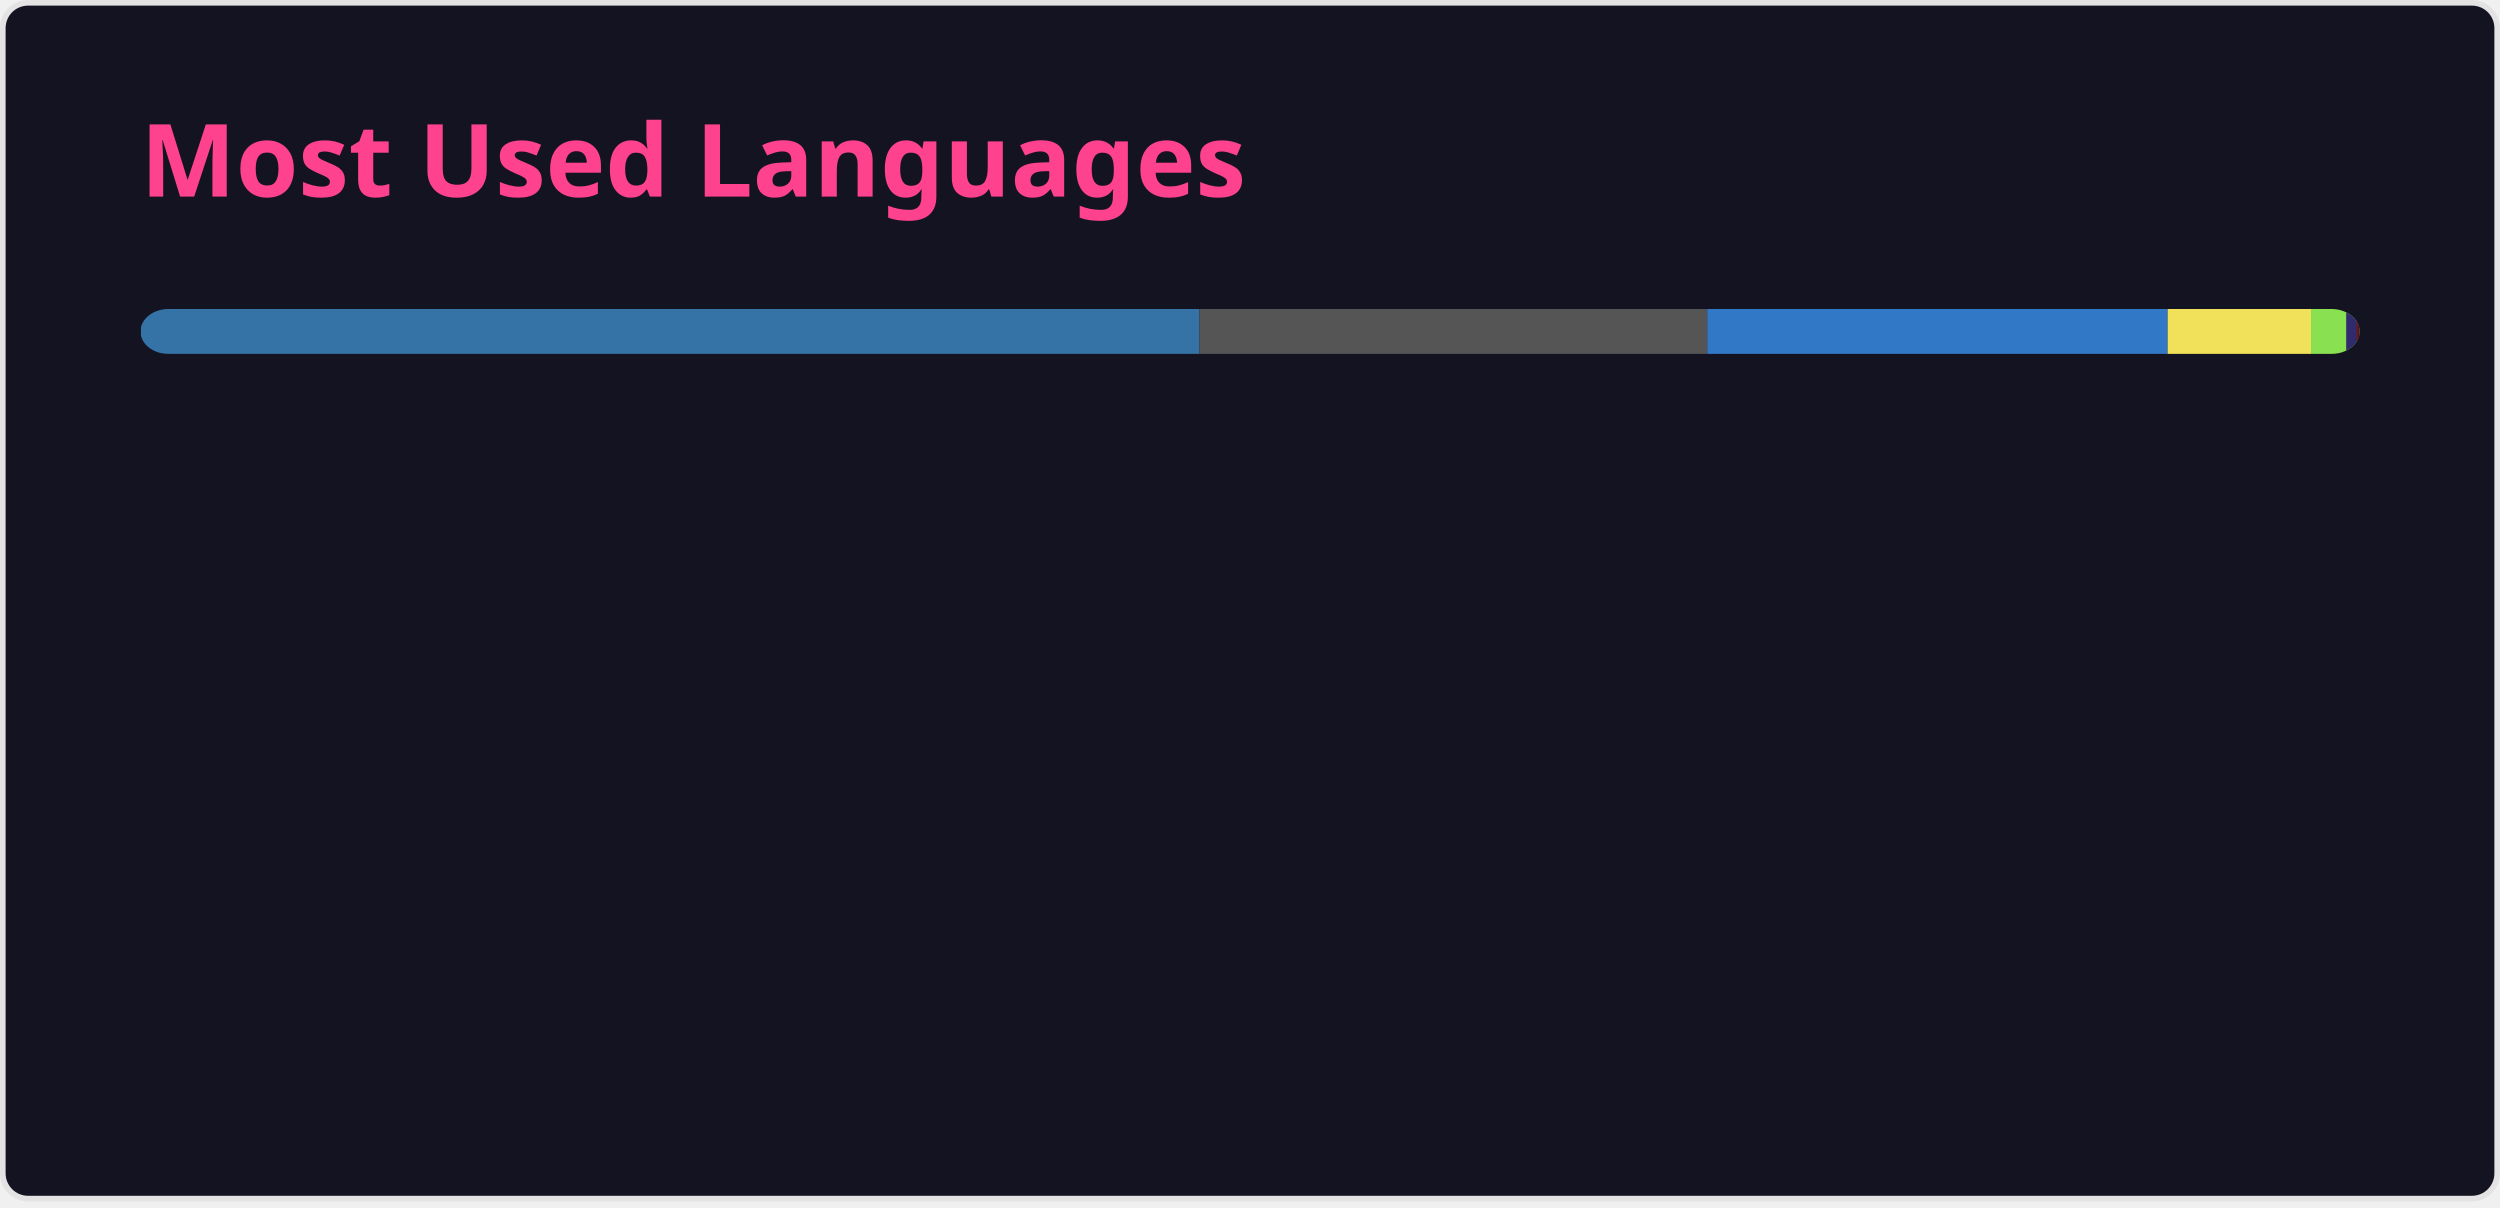
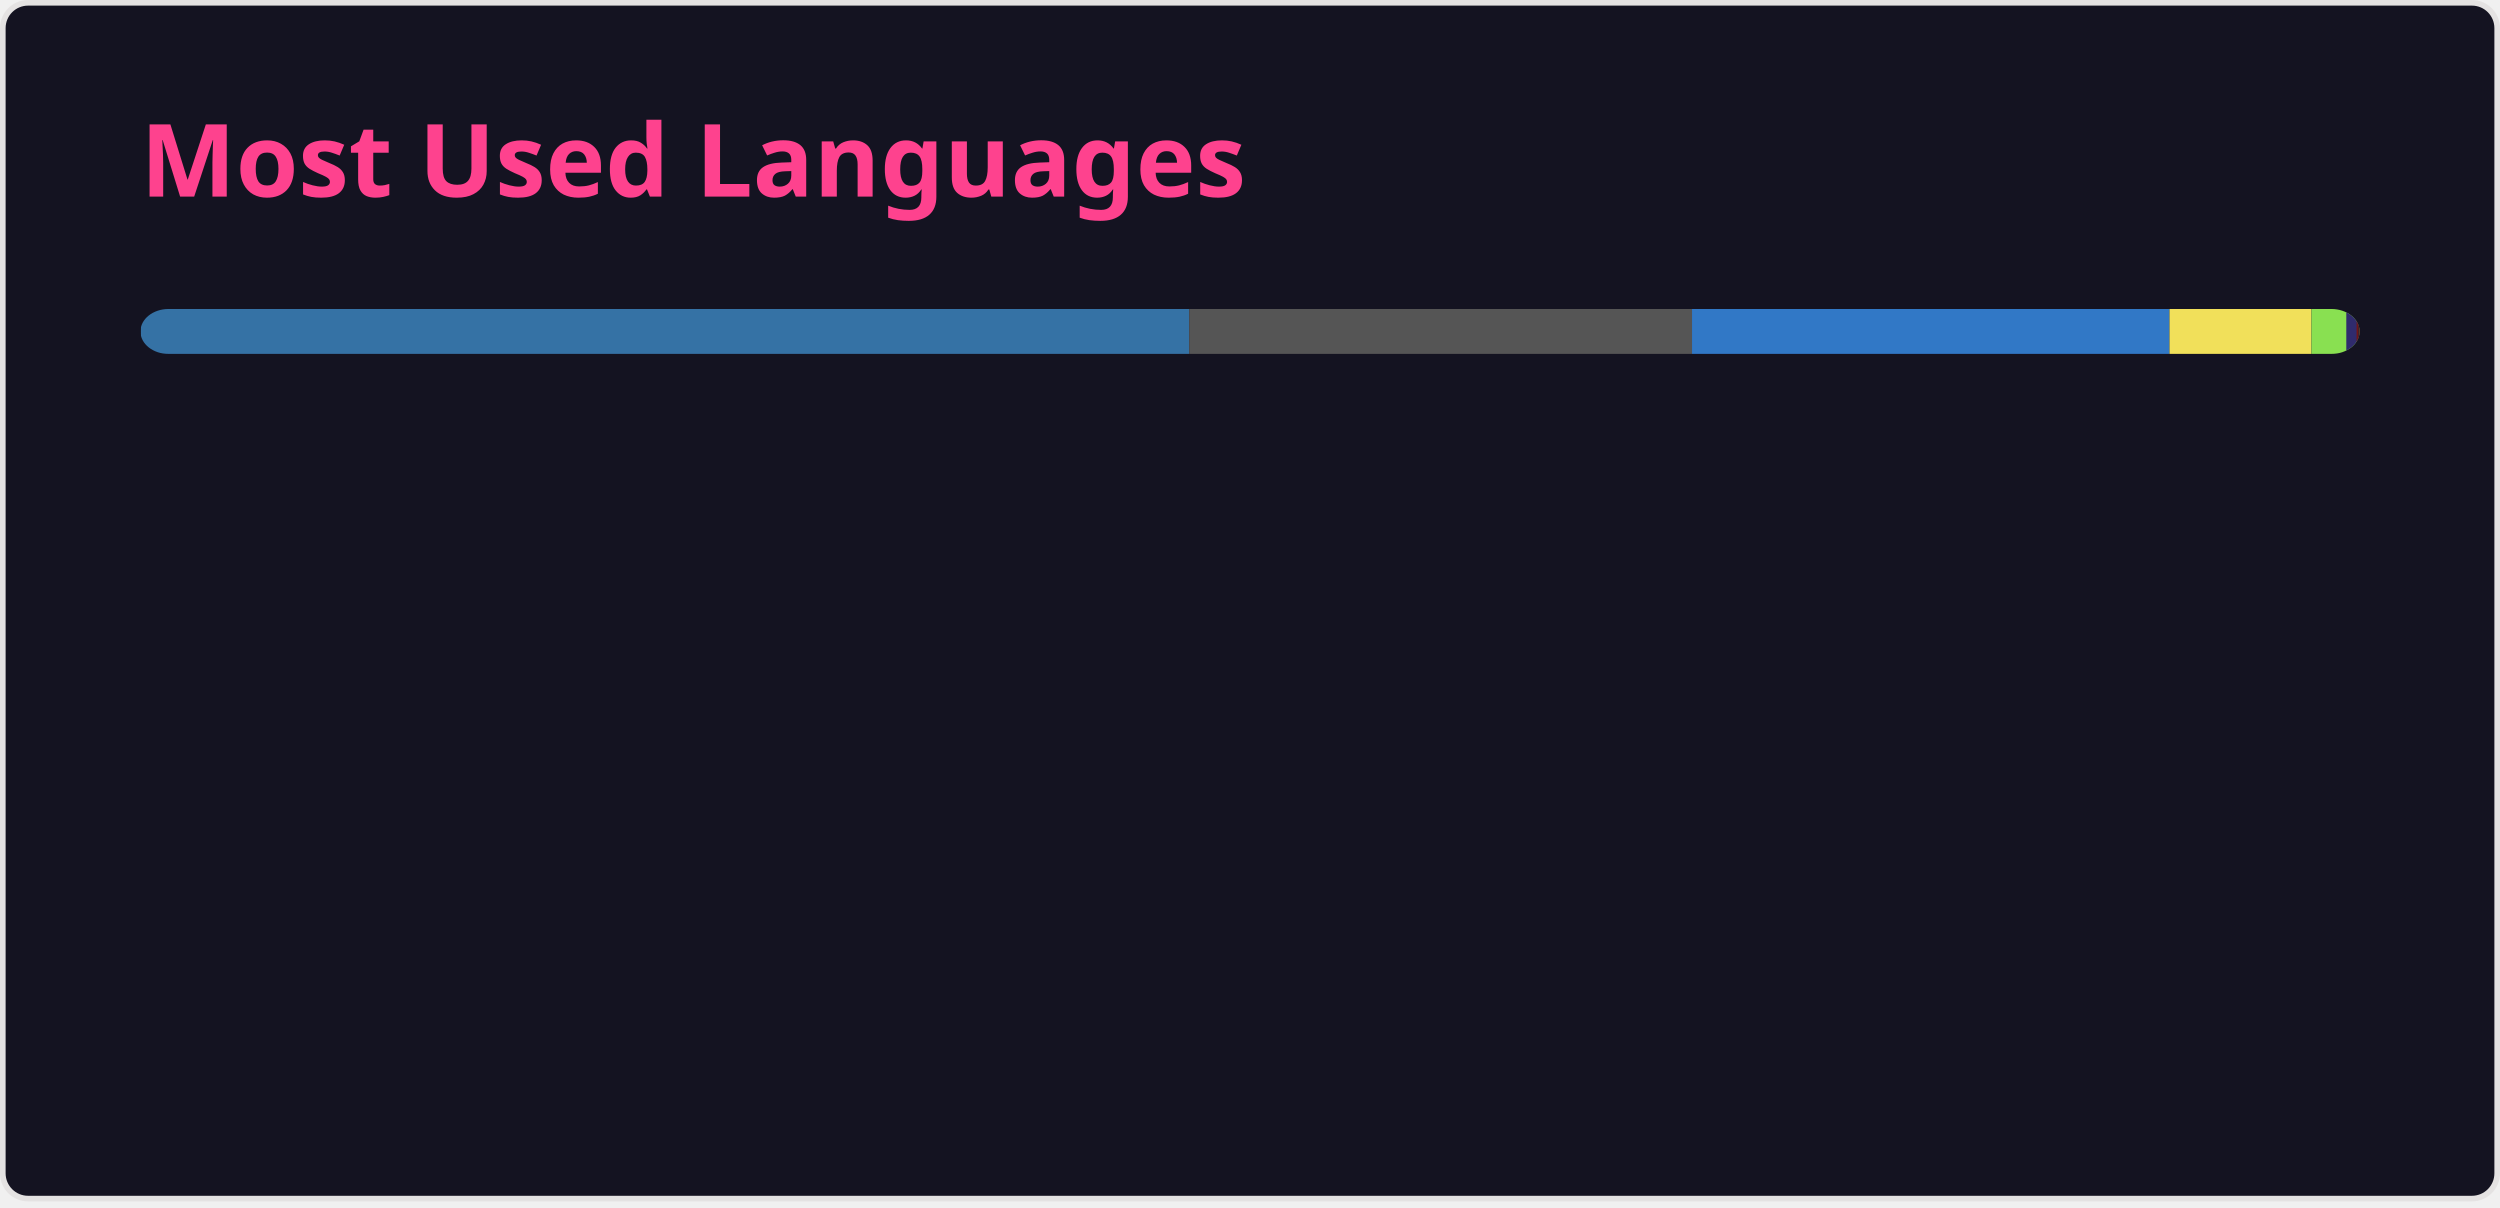
<svg xmlns="http://www.w3.org/2000/svg" width="445" height="215" viewBox="0 0 445 215" fill="none" role="img" aria-labelledby="descId">
  <style>
          .header {
            font: 600 18px 'Segoe UI', Ubuntu, Sans-Serif;
            fill: #fe428e;
            animation: fadeInAnimation 0.8s ease-in-out forwards;
          }
          @supports(-moz-appearance: auto) {
            /* Selector detects Firefox */
            .header { font-size: 15.5px; }
          }
          
    @keyframes slideInAnimation {
      from {
        width: 0;
      }
      to {
        width: calc(100%-100px);
      }
    }
    @keyframes growWidthAnimation {
      from {
        width: 0;
      }
      to {
        width: 100%;
      }
    }
    .stat {
      font: 600 14px 'Segoe UI', Ubuntu, "Helvetica Neue", Sans-Serif; fill: #a9fef7;
    }
    @supports(-moz-appearance: auto) {
      /* Selector detects Firefox */
      .stat { font-size:12px; }
    }
    .bold { font-weight: 700 }
    .lang-name {
      font: 400 11px "Segoe UI", Ubuntu, Sans-Serif;
      fill: #a9fef7;
    }
    .stagger {
      opacity: 0;
      animation: fadeInAnimation 0.3s ease-in-out forwards;
    }
    #rect-mask rect{
      animation: slideInAnimation 1s ease-in-out forwards;
    }
    .lang-progress{
      animation: growWidthAnimation 0.6s ease-in-out forwards;
    }
    

          
      /* Animations */
      @keyframes scaleInAnimation {
        from {
          transform: translate(-5px, 5px) scale(0);
        }
        to {
          transform: translate(-5px, 5px) scale(1);
        }
      }
      @keyframes fadeInAnimation {
        from {
          opacity: 0;
        }
        to {
          opacity: 1;
        }
      }
    
          
        </style>
  <rect data-testid="card-bg" x="0.5" y="0.5" rx="4.5" height="99%" stroke="#e4e2e2" width="444" fill="#141321" stroke-opacity="1" />
  <g data-testid="card-title" transform="translate(25, 35)">
    <g transform="translate(0, 0)">
      <text x="0" y="0" class="header" data-testid="header">Most Used Languages</text>
    </g>
  </g>
  <g data-testid="main-card-body" transform="translate(0, 55)">
    <svg data-testid="lang-items" x="25">
      <mask id="rect-mask">
        <rect x="0" y="0" width="395" height="8" fill="white" rx="5" />
      </mask>
-       <rect mask="url(#rect-mask)" data-testid="lang-progress" x="0" y="0" width="188.51" height="8" fill="#3572A5" />
-       <rect mask="url(#rect-mask)" data-testid="lang-progress" x="188.51" y="0" width="90.38" height="8" fill="#555555" />
-       <rect mask="url(#rect-mask)" data-testid="lang-progress" x="278.89" y="0" width="81.95" height="8" fill="#3178c6" />
-       <rect mask="url(#rect-mask)" data-testid="lang-progress" x="360.84" y="0" width="25.52" height="8" fill="#f1e05a" />
-       <rect mask="url(#rect-mask)" data-testid="lang-progress" x="386.36" y="0" width="16.26" height="8" fill="#89e051" />
-       <rect mask="url(#rect-mask)" data-testid="lang-progress" x="392.62" y="0" width="11.84" height="8" fill="#302B6D" />
-       <rect mask="url(#rect-mask)" data-testid="lang-progress" x="394.46" y="0" width="10.32" height="8" fill="#701516" />
+       <rect mask="url(#rect-mask)" data-testid="lang-progress" x="0" y="0" width="186.68" height="8" fill="#3572A5" />
+       <rect mask="url(#rect-mask)" data-testid="lang-progress" x="186.68" y="0" width="89.5" height="8" fill="#555555" />
+       <rect mask="url(#rect-mask)" data-testid="lang-progress" x="276.18" y="0" width="84.99" height="8" fill="#3178c6" />
+       <rect mask="url(#rect-mask)" data-testid="lang-progress" x="361.17" y="0" width="25.27" height="8" fill="#f1e05a" />
+       <rect mask="url(#rect-mask)" data-testid="lang-progress" x="386.44" y="0" width="16.2" height="8" fill="#89e051" />
+       <rect mask="url(#rect-mask)" data-testid="lang-progress" x="392.64" y="0" width="11.83" height="8" fill="#302B6D" />
+       <rect mask="url(#rect-mask)" data-testid="lang-progress" x="394.47" y="0" width="10.31" height="8" fill="#701516" />
      <rect mask="url(#rect-mask)" data-testid="lang-progress" x="394.78" y="0" width="10.16" height="8" fill="#2F2530" />
      <rect mask="url(#rect-mask)" data-testid="lang-progress" x="394.94" y="0" width="10.06" height="8" fill="#6E4C13" />
      <g transform="translate(0, 25)">
        <g transform="translate(0, 0)">
          <g transform="translate(0, 0)">
            <g class="stagger" style="animation-delay: 450ms">
              <circle cx="5" cy="6" r="5" fill="#3572A5" />
              <text data-testid="lang-name" x="15" y="10" class="lang-name">
-         Python 47.72%
+         Python 47.26%
      </text>
            </g>
          </g>
          <g transform="translate(0, 25)">
            <g class="stagger" style="animation-delay: 600ms">
              <circle cx="5" cy="6" r="5" fill="#555555" />
              <text data-testid="lang-name" x="15" y="10" class="lang-name">
-         C 22.88%
+         C 22.66%
      </text>
            </g>
          </g>
          <g transform="translate(0, 50)">
            <g class="stagger" style="animation-delay: 750ms">
              <circle cx="5" cy="6" r="5" fill="#3178c6" />
              <text data-testid="lang-name" x="15" y="10" class="lang-name">
-         TypeScript 20.75%
+         TypeScript 21.52%
      </text>
            </g>
          </g>
          <g transform="translate(0, 75)">
            <g class="stagger" style="animation-delay: 900ms">
              <circle cx="5" cy="6" r="5" fill="#f1e05a" />
              <text data-testid="lang-name" x="15" y="10" class="lang-name">
-         JavaScript 6.46%
+         JavaScript 6.40%
      </text>
            </g>
          </g>
          <g transform="translate(0, 100)">
            <g class="stagger" style="animation-delay: 1050ms">
              <circle cx="5" cy="6" r="5" fill="#89e051" />
              <text data-testid="lang-name" x="15" y="10" class="lang-name">
-         Shell 1.59%
+         Shell 1.57%
      </text>
            </g>
          </g>
        </g>
        <g transform="translate(150, 0)">
          <g transform="translate(0, 0)">
            <g class="stagger" style="animation-delay: 450ms">
              <circle cx="5" cy="6" r="5" fill="#302B6D" />
              <text data-testid="lang-name" x="15" y="10" class="lang-name">
-         Puppet 0.47%
+         Puppet 0.46%
      </text>
            </g>
          </g>
          <g transform="translate(0, 25)">
            <g class="stagger" style="animation-delay: 600ms">
              <circle cx="5" cy="6" r="5" fill="#701516" />
              <text data-testid="lang-name" x="15" y="10" class="lang-name">
        Ruby 0.08%
      </text>
            </g>
          </g>
          <g transform="translate(0, 50)">
            <g class="stagger" style="animation-delay: 750ms">
              <circle cx="5" cy="6" r="5" fill="#2F2530" />
              <text data-testid="lang-name" x="15" y="10" class="lang-name">
        Brainfuck 0.04%
      </text>
            </g>
          </g>
          <g transform="translate(0, 75)">
            <g class="stagger" style="animation-delay: 900ms">
              <circle cx="5" cy="6" r="5" fill="#6E4C13" />
              <text data-testid="lang-name" x="15" y="10" class="lang-name">
        Assembly 0.01%
      </text>
            </g>
          </g>
        </g>
      </g>
    </svg>
  </g>
</svg>
